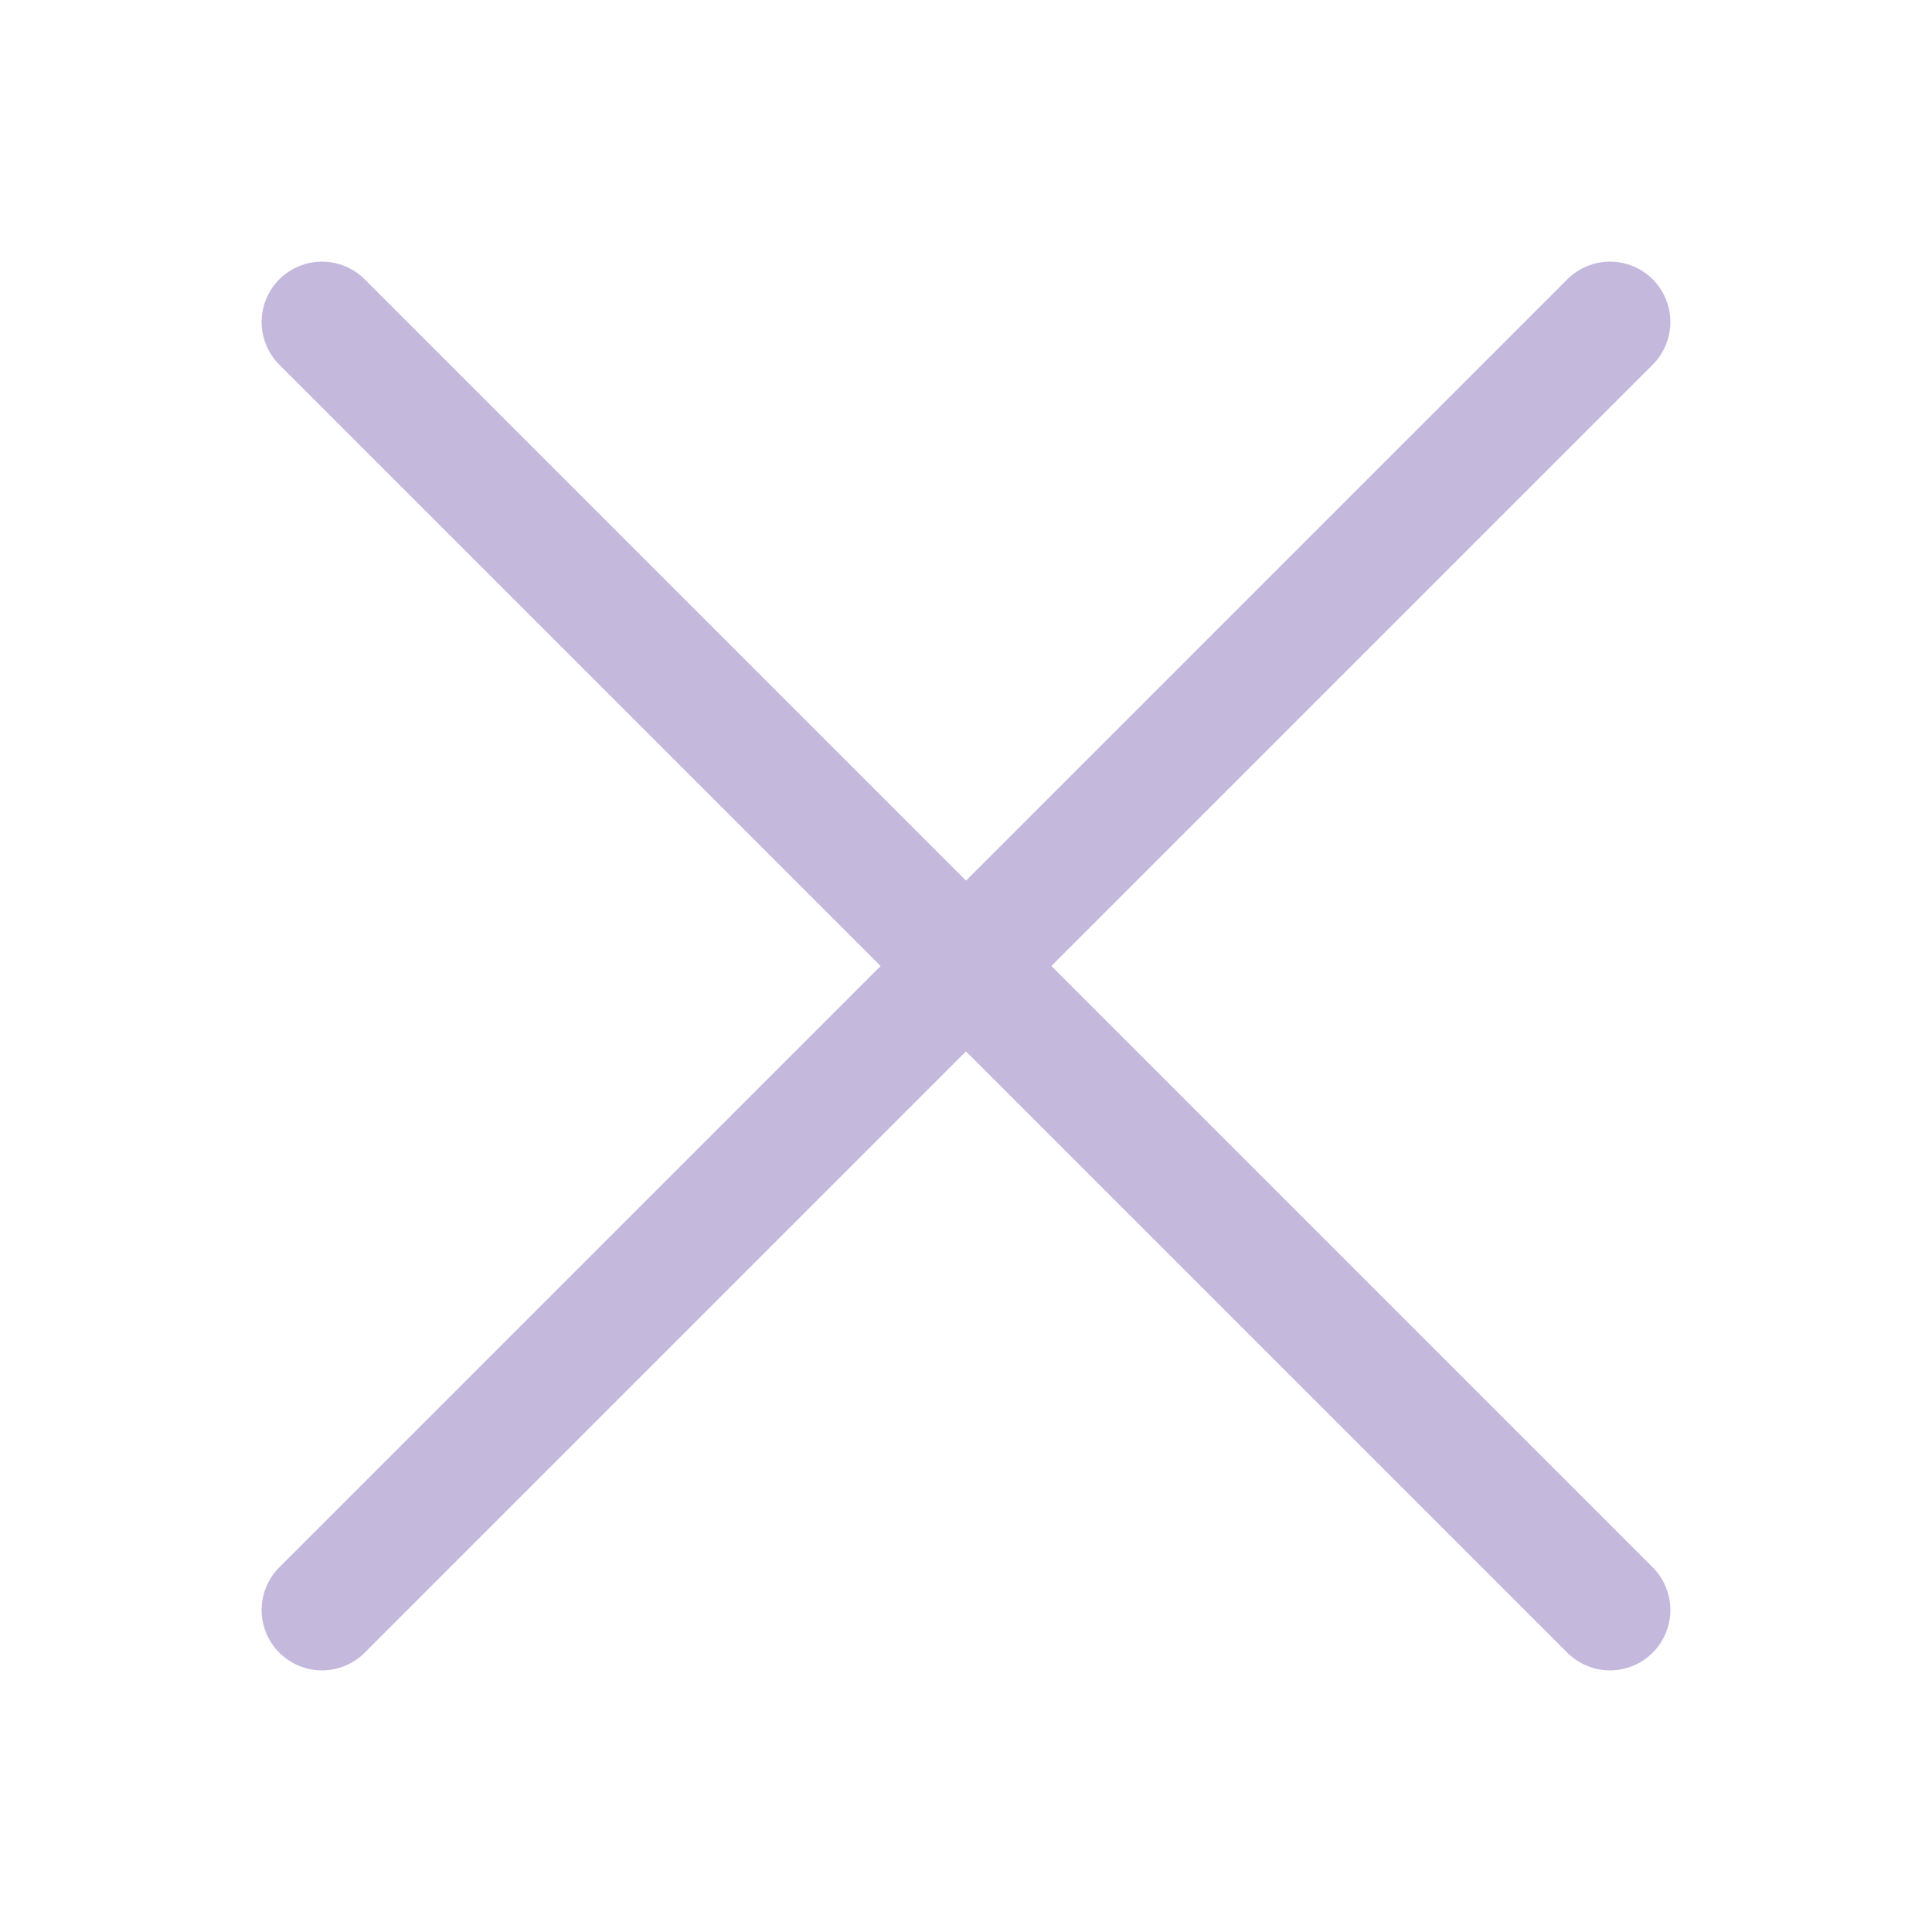
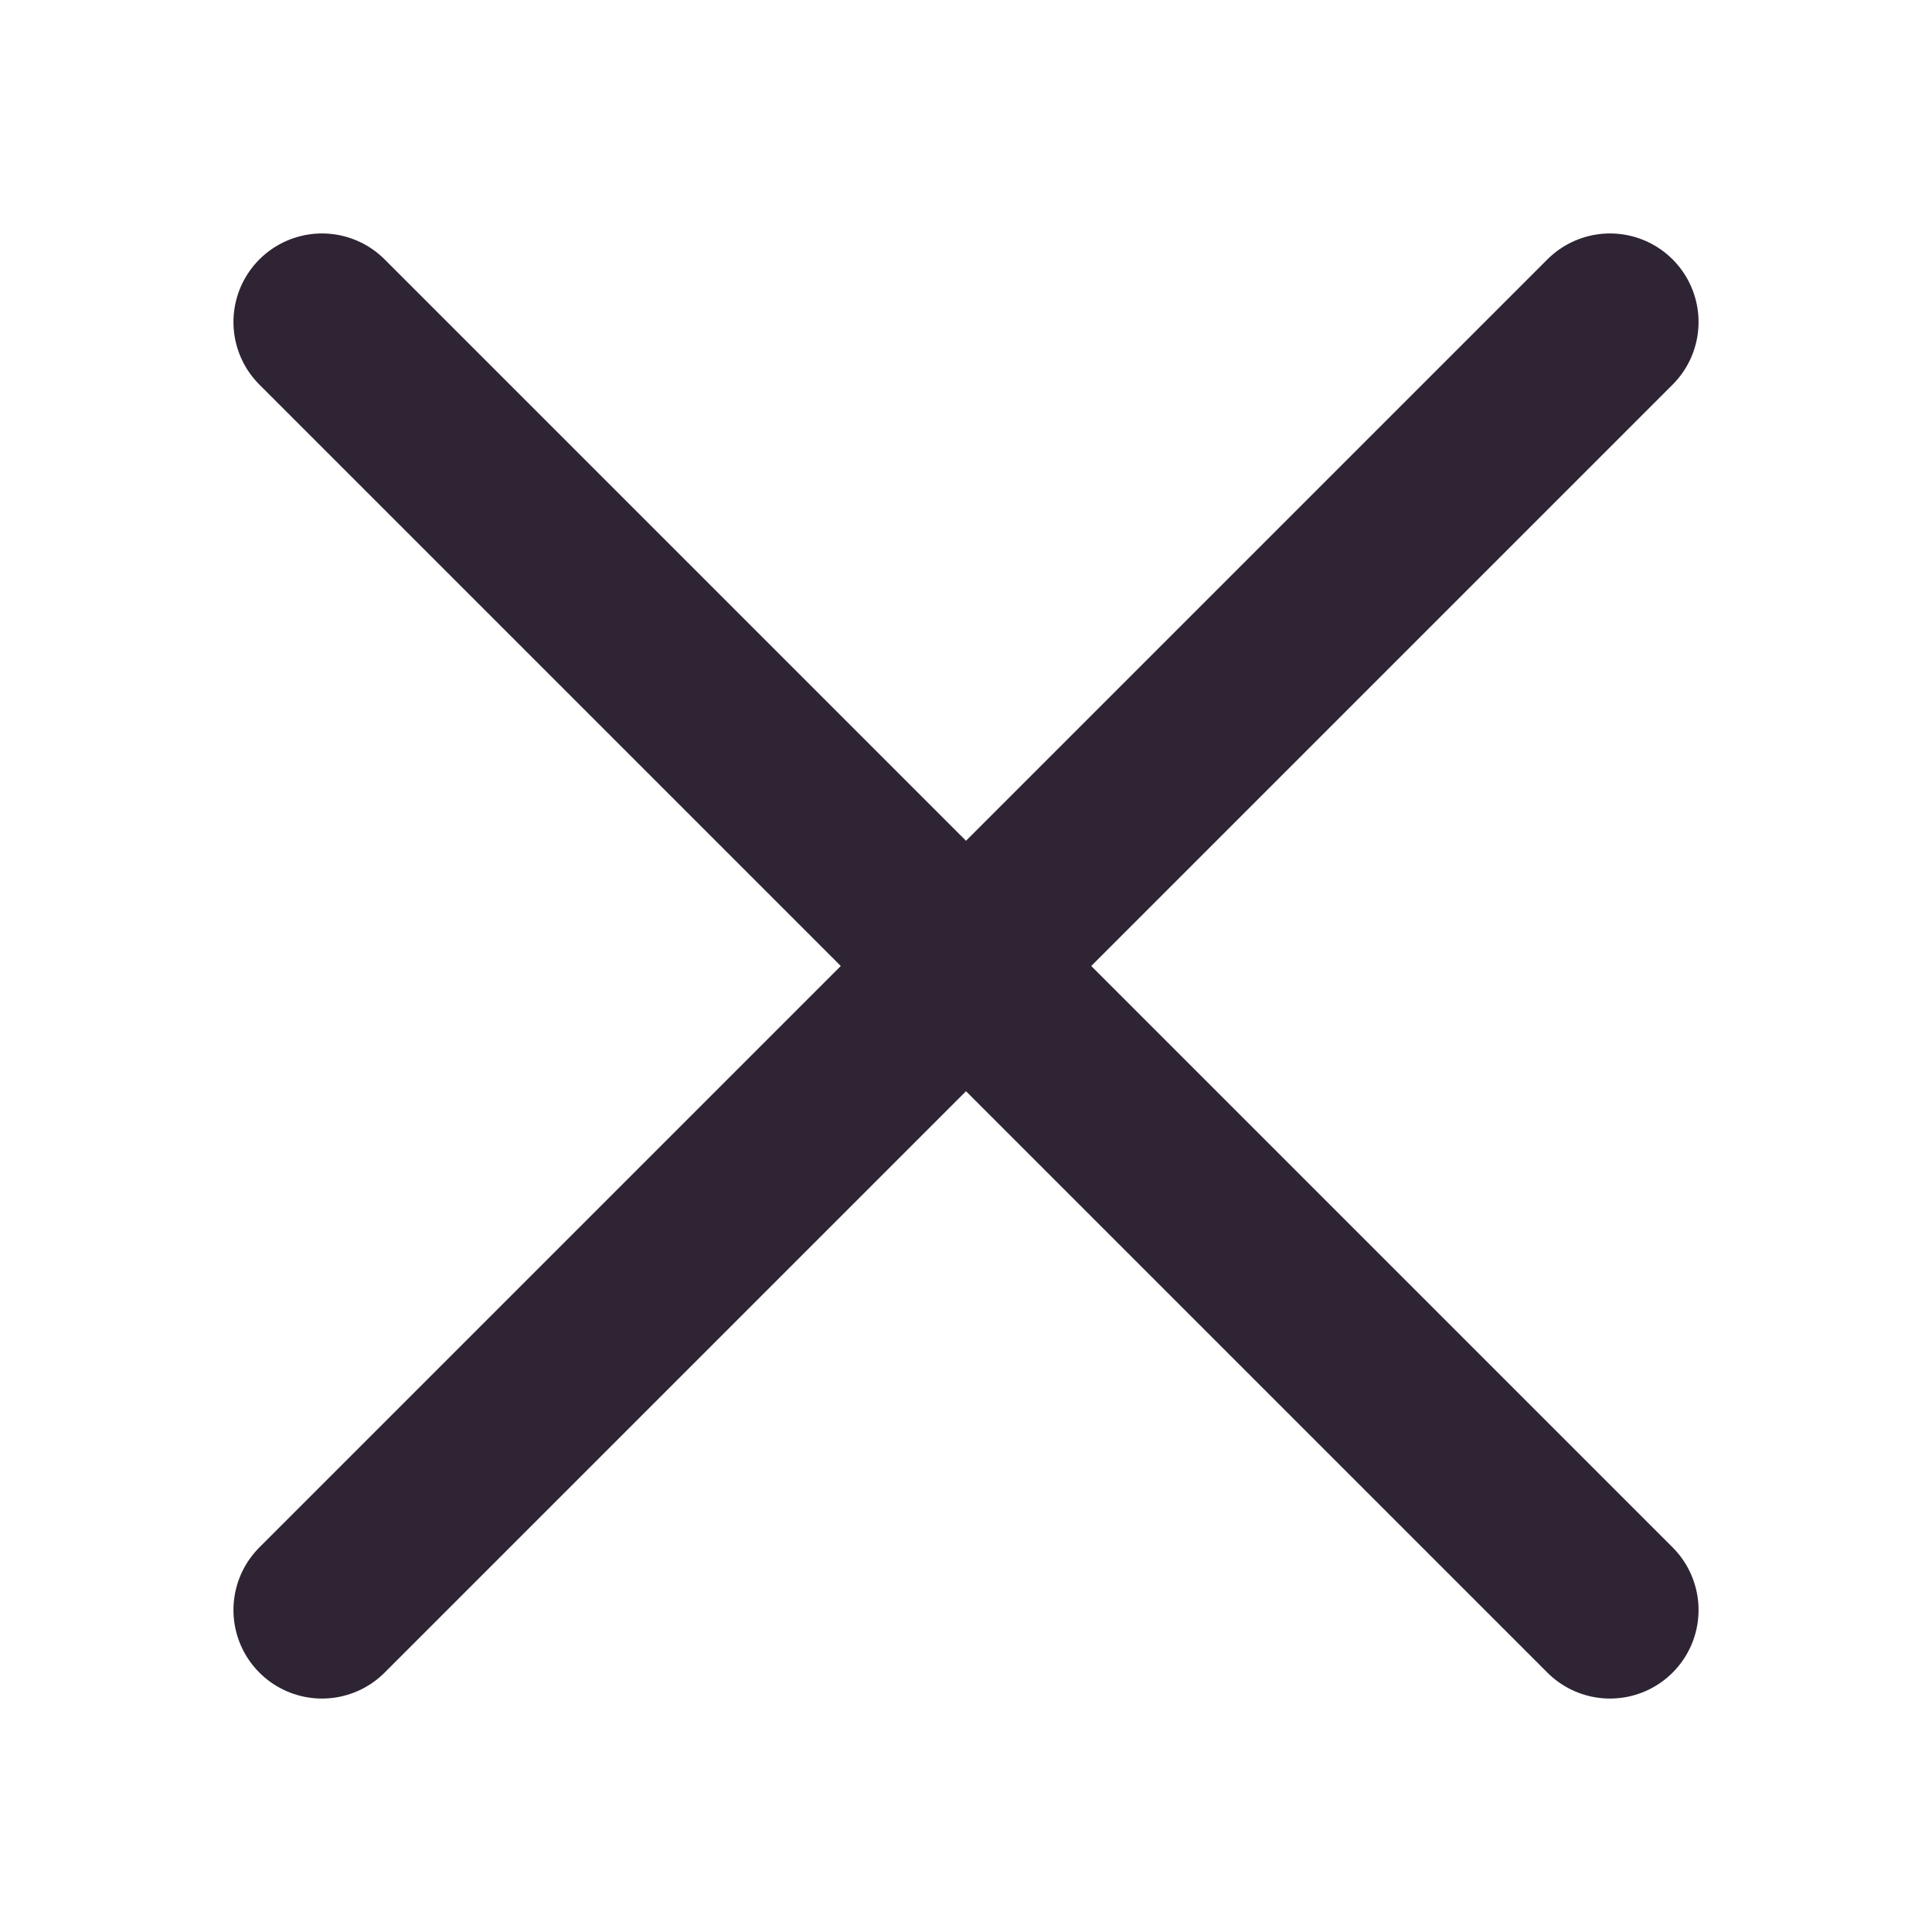
- <svg xmlns="http://www.w3.org/2000/svg" viewBox="0 0 24 24" fill="none" stroke="#c4b8dc" stroke-width="1.5" stroke-linecap="round" stroke-linejoin="round">
+ <svg xmlns="http://www.w3.org/2000/svg" viewBox="0 0 24 24" fill="none" stroke="#2e2433" stroke-width="2.2" stroke-linecap="round" stroke-linejoin="round">
  <path d="M4 4l16 16M20 4L4 20" />
</svg>
